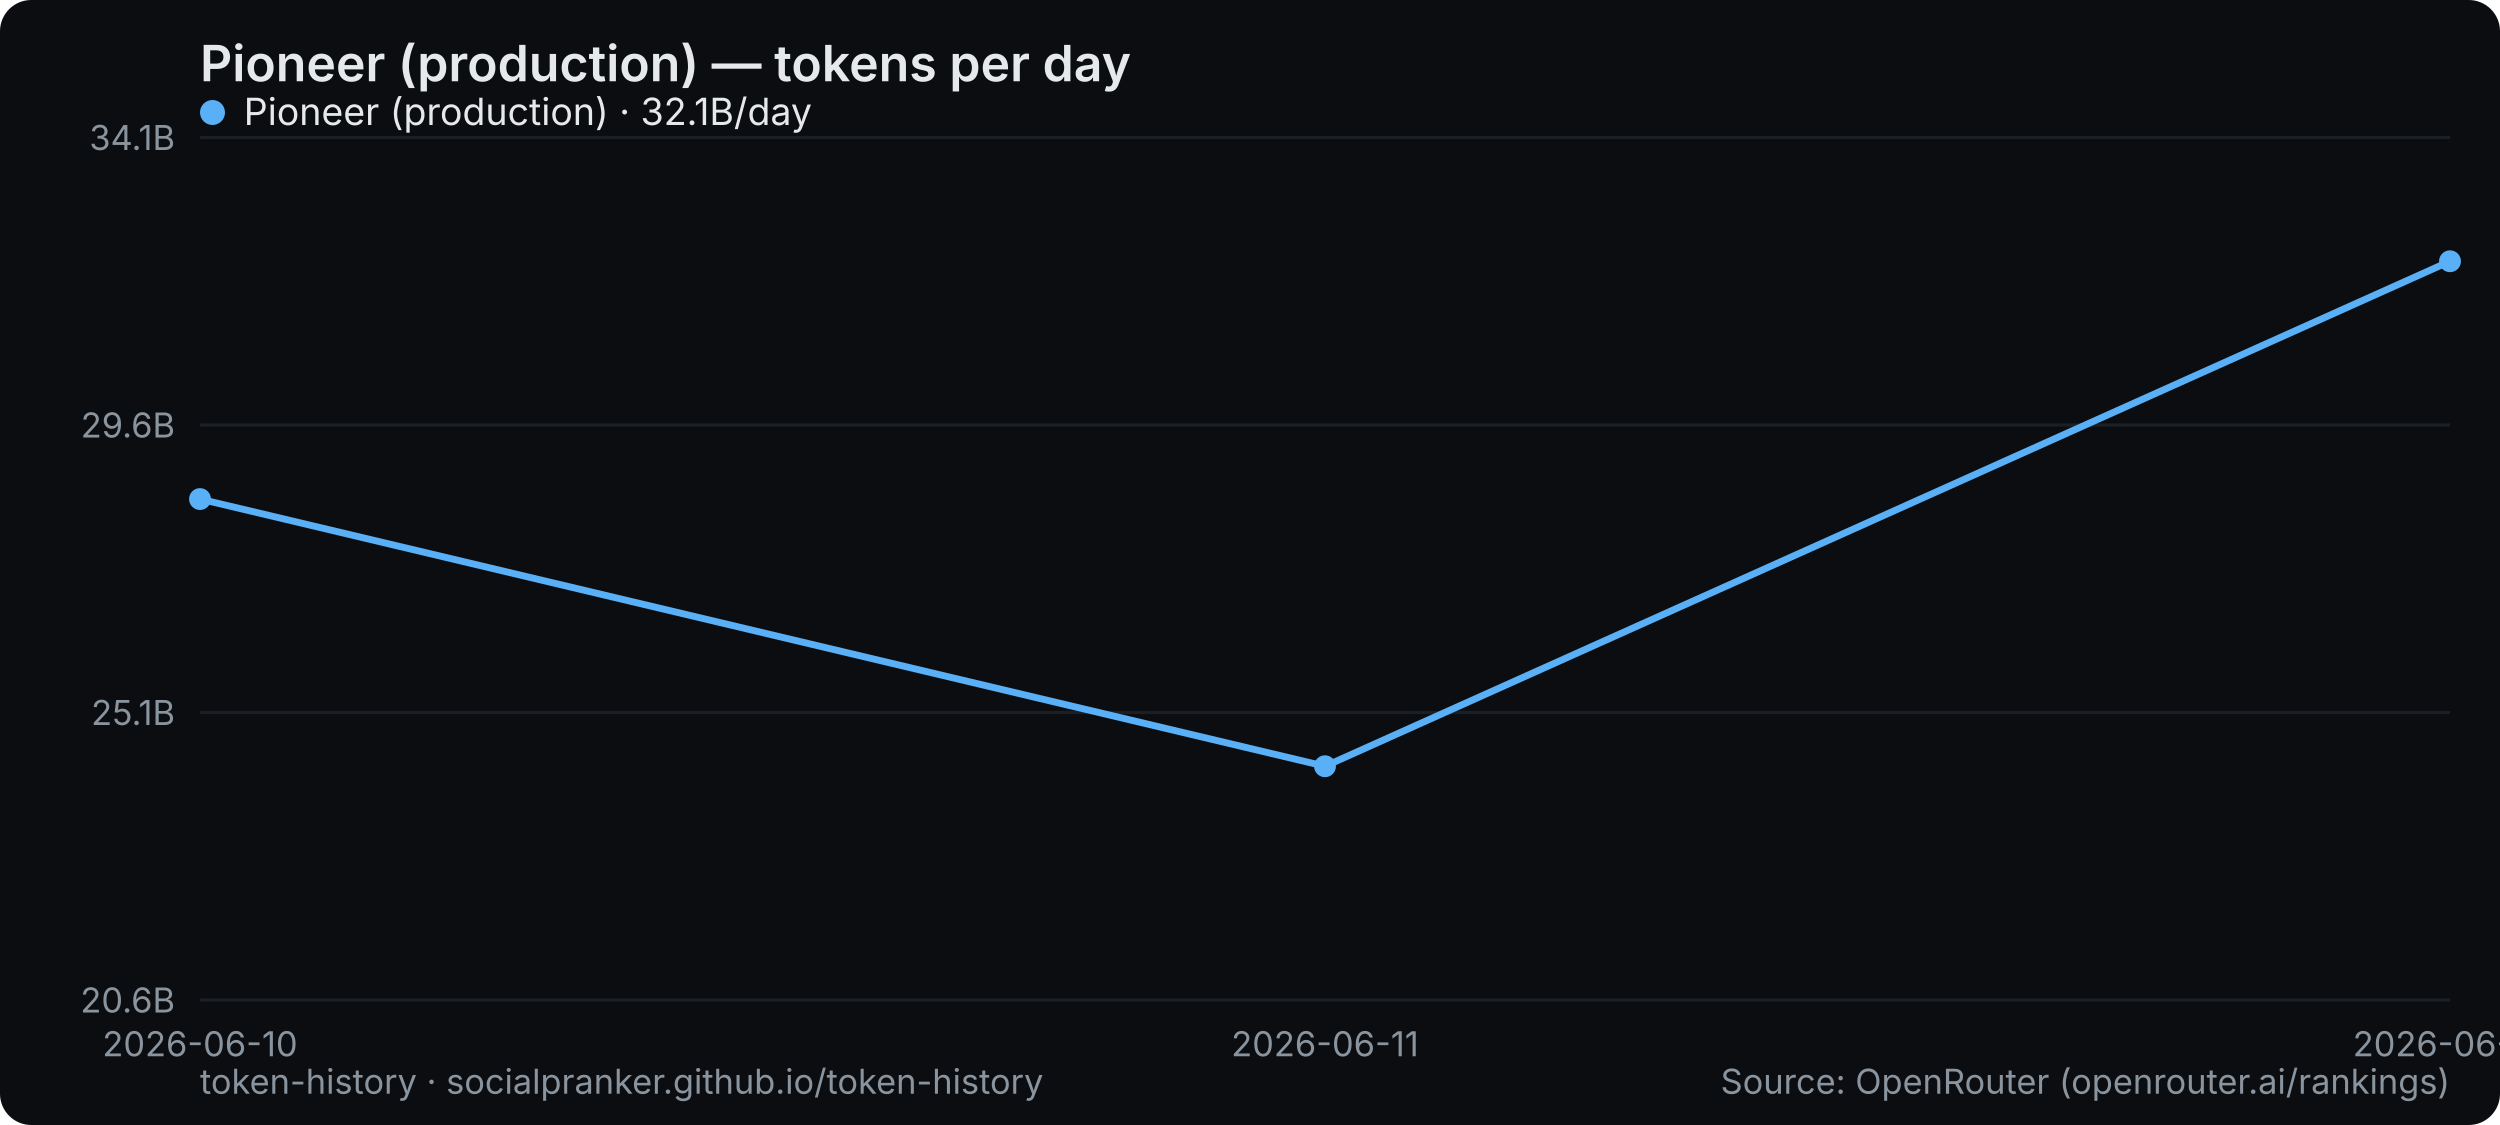
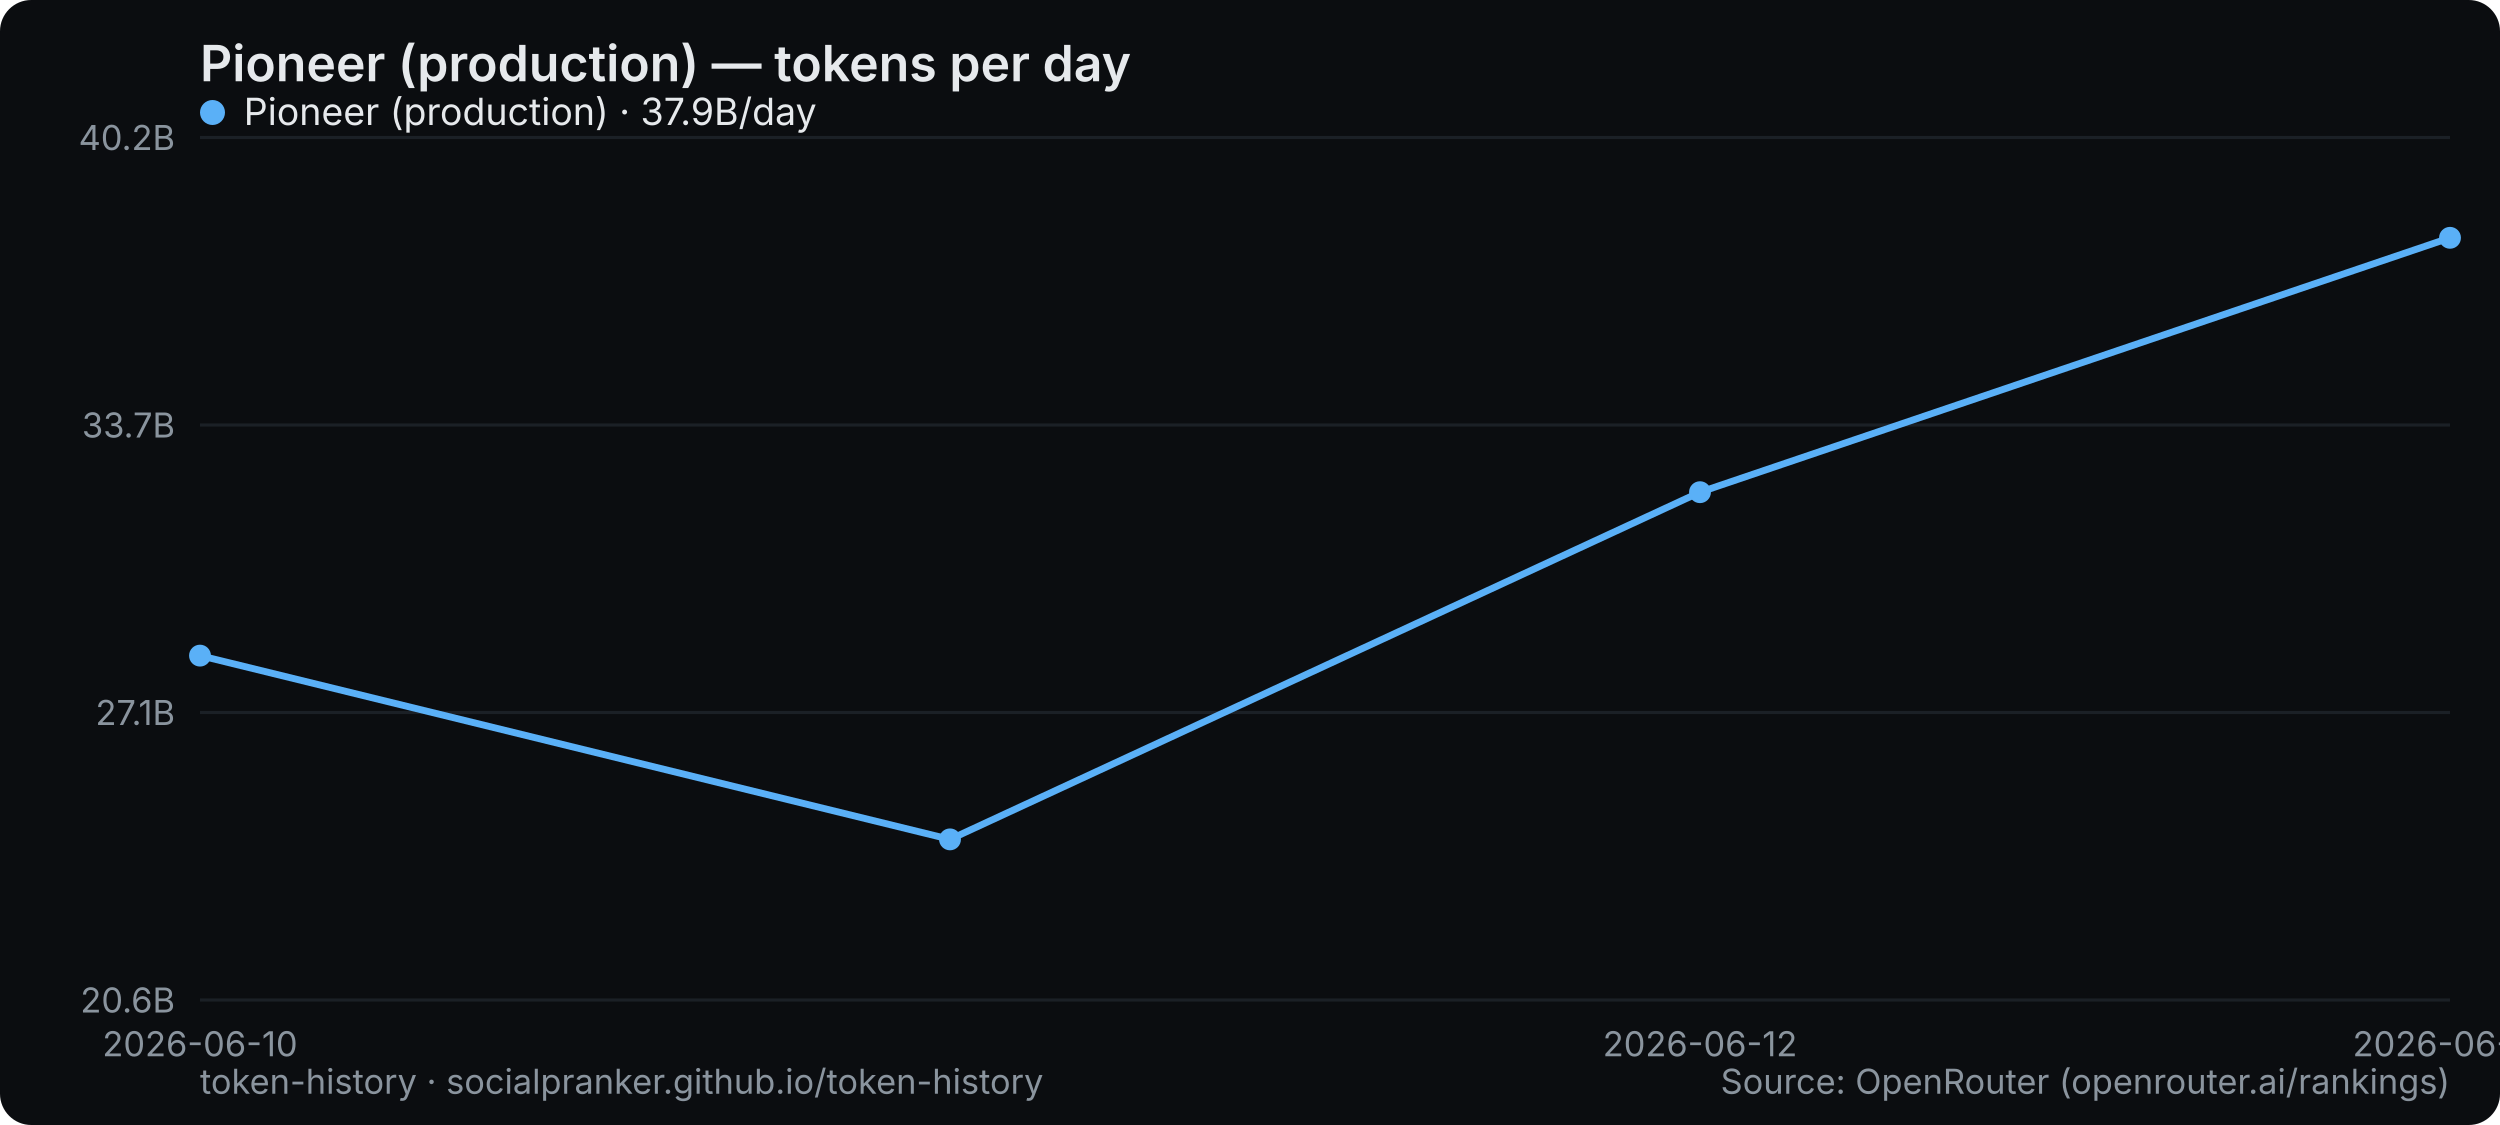
<svg xmlns="http://www.w3.org/2000/svg" width="800" height="360" viewBox="0 0 800 360" role="img" aria-label="Pioneer (production) — tokens per day">
  <rect width="800" height="360" rx="10" fill="#0b0d10" />
  <text x="64" y="26" font-family="system-ui,-apple-system,Segoe UI,sans-serif" font-size="16" font-weight="600" fill="#e6e9ec">Pioneer (production) — tokens per day</text>
  <line x1="64" y1="320" x2="784" y2="320" stroke="#1b2026" stroke-width="1" />
  <text x="56" y="324" text-anchor="end" font-family="system-ui,-apple-system,Segoe UI,sans-serif" font-size="11" fill="#8a949e">20.6B</text>
  <line x1="64" y1="228" x2="784" y2="228" stroke="#1b2026" stroke-width="1" />
-   <text x="56" y="232" text-anchor="end" font-family="system-ui,-apple-system,Segoe UI,sans-serif" font-size="11" fill="#8a949e">25.1B</text>
+   <text x="56" y="232" text-anchor="end" font-family="system-ui,-apple-system,Segoe UI,sans-serif" font-size="11" fill="#8a949e">27.1B</text>
  <line x1="64" y1="136" x2="784" y2="136" stroke="#1b2026" stroke-width="1" />
-   <text x="56" y="140" text-anchor="end" font-family="system-ui,-apple-system,Segoe UI,sans-serif" font-size="11" fill="#8a949e">29.6B</text>
+   <text x="56" y="140" text-anchor="end" font-family="system-ui,-apple-system,Segoe UI,sans-serif" font-size="11" fill="#8a949e">33.7B</text>
  <line x1="64" y1="44" x2="784" y2="44" stroke="#1b2026" stroke-width="1" />
-   <text x="56" y="48" text-anchor="end" font-family="system-ui,-apple-system,Segoe UI,sans-serif" font-size="11" fill="#8a949e">34.1B</text>
+   <text x="56" y="48" text-anchor="end" font-family="system-ui,-apple-system,Segoe UI,sans-serif" font-size="11" fill="#8a949e">40.2B</text>
  <text x="64" y="338" text-anchor="middle" font-family="system-ui,-apple-system,Segoe UI,sans-serif" font-size="11" fill="#8a949e">2026-06-10</text>
-   <text x="424" y="338" text-anchor="middle" font-family="system-ui,-apple-system,Segoe UI,sans-serif" font-size="11" fill="#8a949e">2026-06-11</text>
-   <text x="784" y="338" text-anchor="middle" font-family="system-ui,-apple-system,Segoe UI,sans-serif" font-size="11" fill="#8a949e">2026-06-12</text>
-   <polyline points="64.0,159.7 424.0,245.2 784.0,83.6" fill="none" stroke="#5ab0f7" stroke-width="2.2" stroke-linejoin="round" stroke-linecap="round" />
-   <circle cx="64.0" cy="159.7" r="3.5" fill="#5ab0f7" />
-   <circle cx="424.0" cy="245.2" r="3.5" fill="#5ab0f7" />
-   <circle cx="784.0" cy="83.6" r="3.5" fill="#5ab0f7" />
+   <text x="544" y="338" text-anchor="middle" font-family="system-ui,-apple-system,Segoe UI,sans-serif" font-size="11" fill="#8a949e">2026-06-12</text>
+   <text x="784" y="338" text-anchor="middle" font-family="system-ui,-apple-system,Segoe UI,sans-serif" font-size="11" fill="#8a949e">2026-06-13</text>
+   <polyline points="64.0,209.8 304.0,268.6 544.0,157.5 784.0,76.1" fill="none" stroke="#5ab0f7" stroke-width="2.2" stroke-linejoin="round" stroke-linecap="round" />
+   <circle cx="64.0" cy="209.8" r="3.5" fill="#5ab0f7" />
+   <circle cx="304.0" cy="268.6" r="3.5" fill="#5ab0f7" />
+   <circle cx="544.0" cy="157.5" r="3.5" fill="#5ab0f7" />
+   <circle cx="784.0" cy="76.1" r="3.5" fill="#5ab0f7" />
  <g font-family="system-ui,-apple-system,Segoe UI,sans-serif" font-size="12">
    <circle cx="68" cy="36" r="4" fill="#5ab0f7" />
-     <text x="78" y="40" fill="#e6e9ec">Pioneer (production) · 32.1B/day</text>
+     <text x="78" y="40" fill="#e6e9ec">Pioneer (production) · 37.9B/day</text>
  </g>
  <text x="64" y="350" font-family="system-ui,-apple-system,Segoe UI,sans-serif" font-size="11" fill="#8a949e">token-history · socialpranker.github.io/token-history</text>
  <text x="784" y="350" text-anchor="end" font-family="system-ui,-apple-system,Segoe UI,sans-serif" font-size="11" fill="#8a949e">Source: OpenRouter (openrouter.ai/rankings)</text>
</svg>
